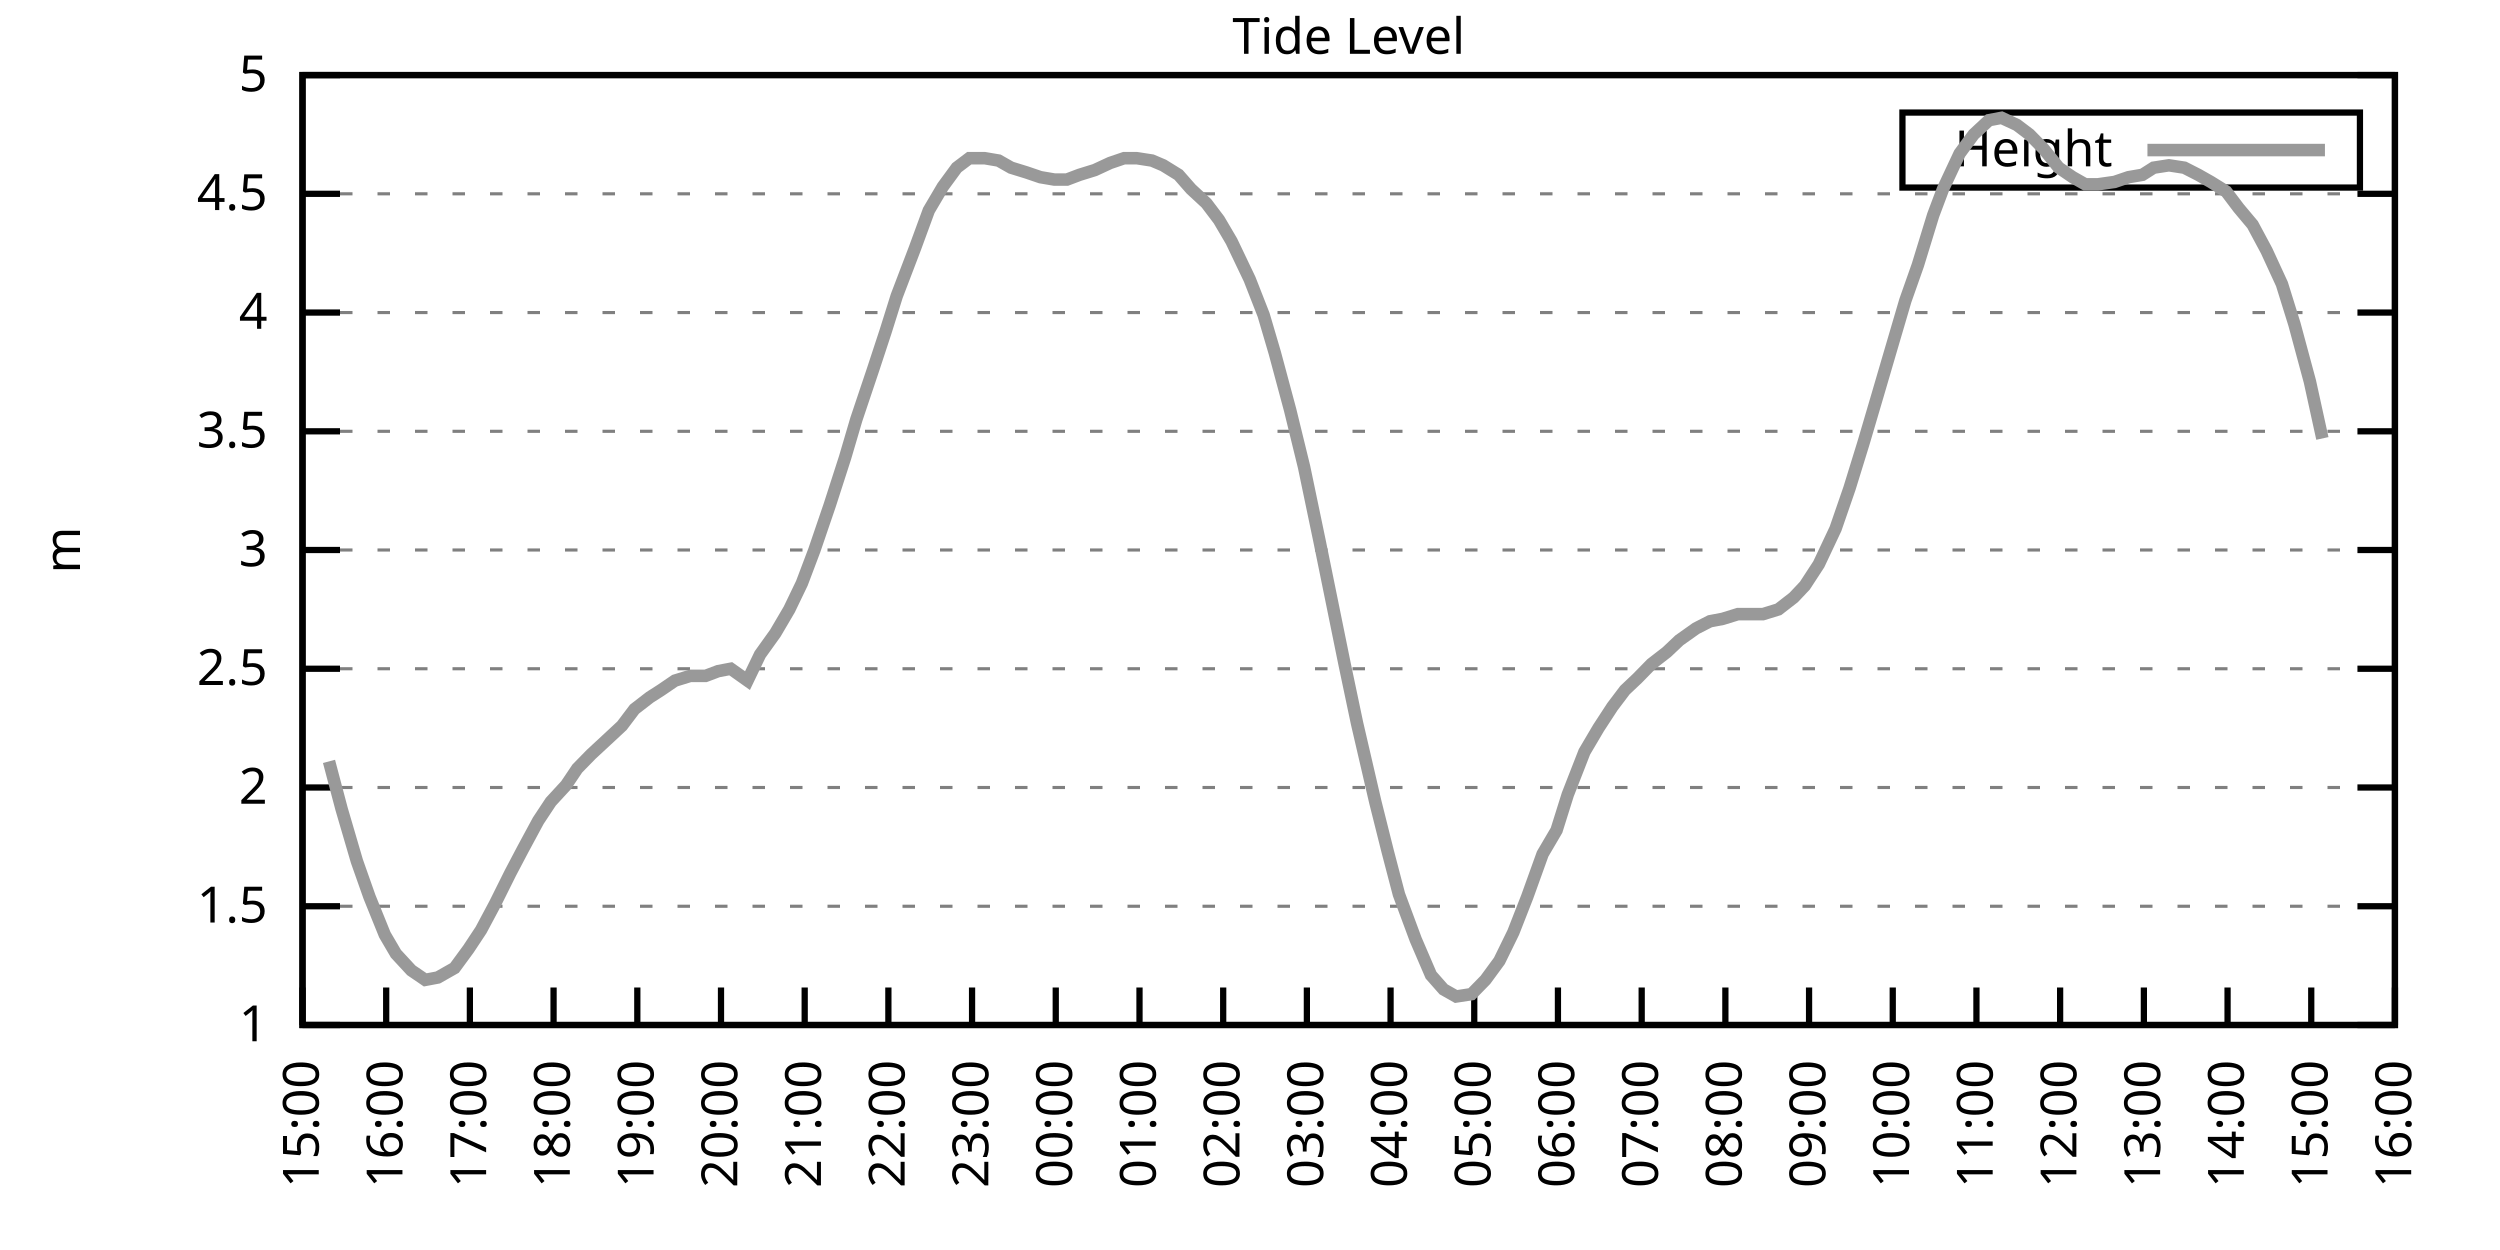
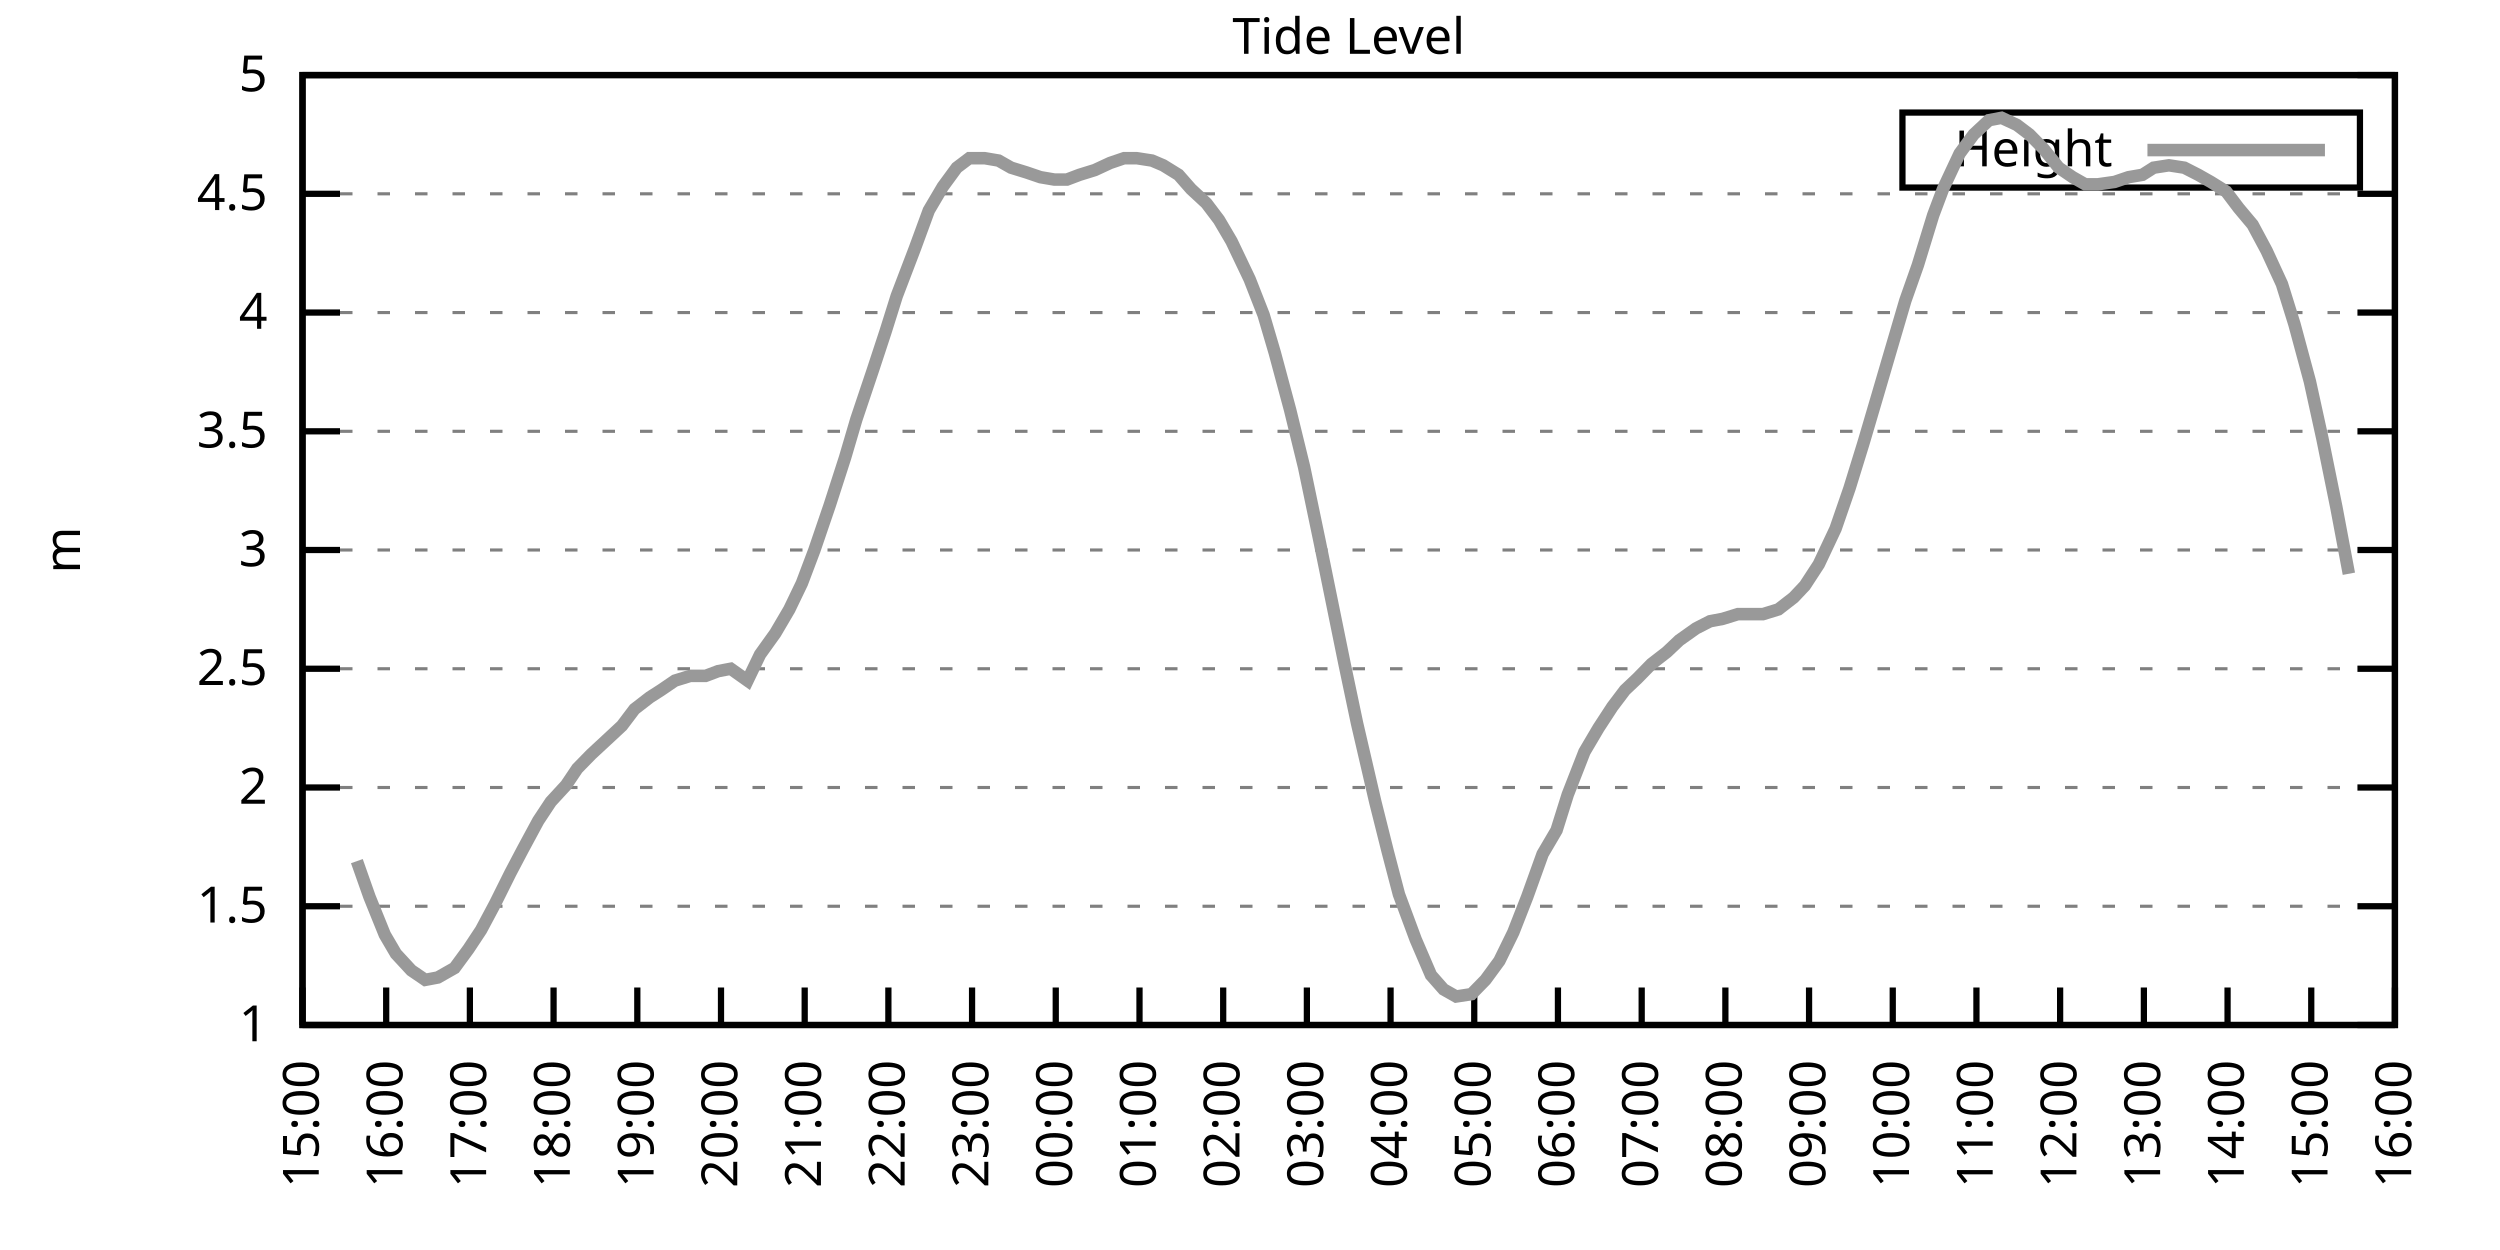
<svg xmlns="http://www.w3.org/2000/svg" xmlns:xlink="http://www.w3.org/1999/xlink" width="400" height="200" viewBox="0 0 400 200">
  <g id="gnuplot_canvas">
    <rect x="0" y="0" width="400" height="200" fill="none" />
    <defs>
      <circle id="gpDot" r="0.5" stroke-width="0.5" stroke="currentColor" />
      <path id="gpPt0" stroke-width="0.333" stroke="currentColor" d="M-1,0 h2 M0,-1 v2" />
      <path id="gpPt1" stroke-width="0.333" stroke="currentColor" d="M-1,-1 L1,1 M1,-1 L-1,1" />
      <path id="gpPt2" stroke-width="0.333" stroke="currentColor" d="M-1,0 L1,0 M0,-1 L0,1 M-1,-1 L1,1 M-1,1 L1,-1" />
      <rect id="gpPt3" stroke-width="0.333" stroke="currentColor" x="-1" y="-1" width="2" height="2" />
      <rect id="gpPt4" stroke-width="0.333" stroke="currentColor" fill="currentColor" x="-1" y="-1" width="2" height="2" />
      <circle id="gpPt5" stroke-width="0.333" stroke="currentColor" cx="0" cy="0" r="1" />
      <use xlink:href="#gpPt5" id="gpPt6" fill="currentColor" stroke="none" />
      <path id="gpPt7" stroke-width="0.333" stroke="currentColor" d="M0,-1.33 L-1.33,0.67 L1.33,0.67 z" />
      <use xlink:href="#gpPt7" id="gpPt8" fill="currentColor" stroke="none" />
      <use xlink:href="#gpPt7" id="gpPt9" stroke="currentColor" transform="rotate(180)" />
      <use xlink:href="#gpPt9" id="gpPt10" fill="currentColor" stroke="none" />
      <use xlink:href="#gpPt3" id="gpPt11" stroke="currentColor" transform="rotate(45)" />
      <use xlink:href="#gpPt11" id="gpPt12" fill="currentColor" stroke="none" />
      <path id="gpPt13" stroke-width="0.333" stroke="currentColor" d="M0,1.330 L1.265,0.411 L0.782,-1.067 L-0.782,-1.076 L-1.265,0.411 z" />
      <use xlink:href="#gpPt13" id="gpPt14" fill="currentColor" stroke="none" />
      <filter id="textbox" filterUnits="objectBoundingBox" x="0" y="0" height="1" width="1">
        <feFlood flood-color="white" flood-opacity="1" result="bgnd" />
        <feComposite in="SourceGraphic" in2="bgnd" operator="atop" />
      </filter>
      <filter id="greybox" filterUnits="objectBoundingBox" x="0" y="0" height="1" width="1">
        <feFlood flood-color="lightgrey" flood-opacity="1" result="grey" />
        <feComposite in="SourceGraphic" in2="grey" operator="atop" />
      </filter>
    </defs>
    <g fill="none" color="white" stroke="currentColor" stroke-width="1.00" stroke-linecap="butt" stroke-linejoin="miter">
</g>
    <g fill="none" color="black" stroke="currentColor" stroke-width="1.00" stroke-linecap="butt" stroke-linejoin="miter">
      <g stroke="none" shape-rendering="crispEdges">
        <polygon fill="rgb(255, 255, 255)" points="48.40,164.00 383.18,164.00 383.18,12.02 48.40,12.02 " />
      </g>
    </g>
    <g fill="none" color="black" stroke="currentColor" stroke-width="1.00" stroke-linecap="butt" stroke-linejoin="miter">
</g>
    <g fill="none" color="black" stroke="black" stroke-width="0.50" stroke-linecap="butt" stroke-linejoin="miter">
</g>
    <g fill="none" color="gray" stroke="currentColor" stroke-width="0.50" stroke-linecap="butt" stroke-linejoin="miter">
      <path stroke="gray" stroke-dasharray="2,4" class="gridline" d="M48.40,164.00 L383.19,164.00  " />
    </g>
    <g fill="none" color="gray" stroke="gray" stroke-width="1.00" stroke-linecap="butt" stroke-linejoin="miter">
</g>
    <g fill="none" color="black" stroke="currentColor" stroke-width="1.00" stroke-linecap="butt" stroke-linejoin="miter">
      <path stroke="black" d="M48.40,164.00 L54.40,164.00 M383.19,164.00 L377.19,164.00  " />
      <g transform="translate(42.80,166.60)" stroke="none" fill="black" font-family="Sans" font-size="8.00" text-anchor="end">
        <text>
          <tspan font-family="Sans"> 1</tspan>
        </text>
      </g>
    </g>
    <g fill="none" color="black" stroke="currentColor" stroke-width="1.00" stroke-linecap="butt" stroke-linejoin="miter">
</g>
    <g fill="none" color="black" stroke="black" stroke-width="0.50" stroke-linecap="butt" stroke-linejoin="miter">
</g>
    <g fill="none" color="gray" stroke="currentColor" stroke-width="0.50" stroke-linecap="butt" stroke-linejoin="miter">
      <path stroke="gray" stroke-dasharray="2,4" class="gridline" d="M48.40,145.00 L383.19,145.00  " />
    </g>
    <g fill="none" color="gray" stroke="gray" stroke-width="1.00" stroke-linecap="butt" stroke-linejoin="miter">
</g>
    <g fill="none" color="black" stroke="currentColor" stroke-width="1.00" stroke-linecap="butt" stroke-linejoin="miter">
      <path stroke="black" d="M48.40,145.00 L54.40,145.00 M383.19,145.00 L377.19,145.00  " />
      <g transform="translate(42.80,147.60)" stroke="none" fill="black" font-family="Sans" font-size="8.00" text-anchor="end">
        <text>
          <tspan font-family="Sans"> 1.5</tspan>
        </text>
      </g>
    </g>
    <g fill="none" color="black" stroke="currentColor" stroke-width="1.00" stroke-linecap="butt" stroke-linejoin="miter">
</g>
    <g fill="none" color="black" stroke="black" stroke-width="0.50" stroke-linecap="butt" stroke-linejoin="miter">
</g>
    <g fill="none" color="gray" stroke="currentColor" stroke-width="0.50" stroke-linecap="butt" stroke-linejoin="miter">
      <path stroke="gray" stroke-dasharray="2,4" class="gridline" d="M48.40,126.00 L383.19,126.00  " />
    </g>
    <g fill="none" color="gray" stroke="gray" stroke-width="1.00" stroke-linecap="butt" stroke-linejoin="miter">
</g>
    <g fill="none" color="black" stroke="currentColor" stroke-width="1.00" stroke-linecap="butt" stroke-linejoin="miter">
      <path stroke="black" d="M48.40,126.00 L54.40,126.00 M383.19,126.00 L377.19,126.00  " />
      <g transform="translate(42.80,128.60)" stroke="none" fill="black" font-family="Sans" font-size="8.00" text-anchor="end">
        <text>
          <tspan font-family="Sans"> 2</tspan>
        </text>
      </g>
    </g>
    <g fill="none" color="black" stroke="currentColor" stroke-width="1.00" stroke-linecap="butt" stroke-linejoin="miter">
</g>
    <g fill="none" color="black" stroke="black" stroke-width="0.50" stroke-linecap="butt" stroke-linejoin="miter">
</g>
    <g fill="none" color="gray" stroke="currentColor" stroke-width="0.50" stroke-linecap="butt" stroke-linejoin="miter">
      <path stroke="gray" stroke-dasharray="2,4" class="gridline" d="M48.40,107.00 L383.19,107.00  " />
    </g>
    <g fill="none" color="gray" stroke="gray" stroke-width="1.00" stroke-linecap="butt" stroke-linejoin="miter">
</g>
    <g fill="none" color="black" stroke="currentColor" stroke-width="1.00" stroke-linecap="butt" stroke-linejoin="miter">
      <path stroke="black" d="M48.40,107.00 L54.40,107.00 M383.19,107.00 L377.19,107.00  " />
      <g transform="translate(42.80,109.60)" stroke="none" fill="black" font-family="Sans" font-size="8.00" text-anchor="end">
        <text>
          <tspan font-family="Sans"> 2.5</tspan>
        </text>
      </g>
    </g>
    <g fill="none" color="black" stroke="currentColor" stroke-width="1.00" stroke-linecap="butt" stroke-linejoin="miter">
</g>
    <g fill="none" color="black" stroke="black" stroke-width="0.50" stroke-linecap="butt" stroke-linejoin="miter">
</g>
    <g fill="none" color="gray" stroke="currentColor" stroke-width="0.50" stroke-linecap="butt" stroke-linejoin="miter">
      <path stroke="gray" stroke-dasharray="2,4" class="gridline" d="M48.40,88.00 L383.19,88.00  " />
    </g>
    <g fill="none" color="gray" stroke="gray" stroke-width="1.00" stroke-linecap="butt" stroke-linejoin="miter">
</g>
    <g fill="none" color="black" stroke="currentColor" stroke-width="1.00" stroke-linecap="butt" stroke-linejoin="miter">
      <path stroke="black" d="M48.40,88.00 L54.40,88.00 M383.19,88.00 L377.19,88.00  " />
      <g transform="translate(42.80,90.60)" stroke="none" fill="black" font-family="Sans" font-size="8.00" text-anchor="end">
        <text>
          <tspan font-family="Sans"> 3</tspan>
        </text>
      </g>
    </g>
    <g fill="none" color="black" stroke="currentColor" stroke-width="1.00" stroke-linecap="butt" stroke-linejoin="miter">
</g>
    <g fill="none" color="black" stroke="black" stroke-width="0.50" stroke-linecap="butt" stroke-linejoin="miter">
</g>
    <g fill="none" color="gray" stroke="currentColor" stroke-width="0.50" stroke-linecap="butt" stroke-linejoin="miter">
      <path stroke="gray" stroke-dasharray="2,4" class="gridline" d="M48.40,69.01 L383.19,69.01  " />
    </g>
    <g fill="none" color="gray" stroke="gray" stroke-width="1.00" stroke-linecap="butt" stroke-linejoin="miter">
</g>
    <g fill="none" color="black" stroke="currentColor" stroke-width="1.00" stroke-linecap="butt" stroke-linejoin="miter">
      <path stroke="black" d="M48.40,69.01 L54.40,69.01 M383.19,69.01 L377.19,69.01  " />
      <g transform="translate(42.80,71.61)" stroke="none" fill="black" font-family="Sans" font-size="8.00" text-anchor="end">
        <text>
          <tspan font-family="Sans"> 3.5</tspan>
        </text>
      </g>
    </g>
    <g fill="none" color="black" stroke="currentColor" stroke-width="1.00" stroke-linecap="butt" stroke-linejoin="miter">
</g>
    <g fill="none" color="black" stroke="black" stroke-width="0.50" stroke-linecap="butt" stroke-linejoin="miter">
</g>
    <g fill="none" color="gray" stroke="currentColor" stroke-width="0.50" stroke-linecap="butt" stroke-linejoin="miter">
      <path stroke="gray" stroke-dasharray="2,4" class="gridline" d="M48.40,50.01 L383.19,50.01  " />
    </g>
    <g fill="none" color="gray" stroke="gray" stroke-width="1.00" stroke-linecap="butt" stroke-linejoin="miter">
</g>
    <g fill="none" color="black" stroke="currentColor" stroke-width="1.00" stroke-linecap="butt" stroke-linejoin="miter">
      <path stroke="black" d="M48.40,50.01 L54.40,50.01 M383.19,50.01 L377.19,50.01  " />
      <g transform="translate(42.80,52.61)" stroke="none" fill="black" font-family="Sans" font-size="8.00" text-anchor="end">
        <text>
          <tspan font-family="Sans"> 4</tspan>
        </text>
      </g>
    </g>
    <g fill="none" color="black" stroke="currentColor" stroke-width="1.00" stroke-linecap="butt" stroke-linejoin="miter">
</g>
    <g fill="none" color="black" stroke="black" stroke-width="0.50" stroke-linecap="butt" stroke-linejoin="miter">
</g>
    <g fill="none" color="gray" stroke="currentColor" stroke-width="0.50" stroke-linecap="butt" stroke-linejoin="miter">
      <path stroke="gray" stroke-dasharray="2,4" class="gridline" d="M48.40,31.01 L383.19,31.01  " />
    </g>
    <g fill="none" color="gray" stroke="gray" stroke-width="1.00" stroke-linecap="butt" stroke-linejoin="miter">
</g>
    <g fill="none" color="black" stroke="currentColor" stroke-width="1.00" stroke-linecap="butt" stroke-linejoin="miter">
      <path stroke="black" d="M48.40,31.01 L54.40,31.01 M383.19,31.01 L377.19,31.01  " />
      <g transform="translate(42.80,33.61)" stroke="none" fill="black" font-family="Sans" font-size="8.00" text-anchor="end">
        <text>
          <tspan font-family="Sans"> 4.5</tspan>
        </text>
      </g>
    </g>
    <g fill="none" color="black" stroke="currentColor" stroke-width="1.00" stroke-linecap="butt" stroke-linejoin="miter">
</g>
    <g fill="none" color="black" stroke="black" stroke-width="0.50" stroke-linecap="butt" stroke-linejoin="miter">
</g>
    <g fill="none" color="gray" stroke="currentColor" stroke-width="0.50" stroke-linecap="butt" stroke-linejoin="miter">
      <path stroke="gray" stroke-dasharray="2,4" class="gridline" d="M48.40,12.01 L383.19,12.01  " />
    </g>
    <g fill="none" color="gray" stroke="gray" stroke-width="1.00" stroke-linecap="butt" stroke-linejoin="miter">
</g>
    <g fill="none" color="black" stroke="currentColor" stroke-width="1.00" stroke-linecap="butt" stroke-linejoin="miter">
      <path stroke="black" d="M48.40,12.01 L54.40,12.01 M383.19,12.01 L377.19,12.01  " />
      <g transform="translate(42.80,14.61)" stroke="none" fill="black" font-family="Sans" font-size="8.00" text-anchor="end">
        <text>
          <tspan font-family="Sans"> 5</tspan>
        </text>
      </g>
    </g>
    <g fill="none" color="black" stroke="currentColor" stroke-width="1.00" stroke-linecap="butt" stroke-linejoin="miter">
      <path stroke="black" d="M48.40,164.00 L48.40,158.00  " />
      <g transform="translate(51.00,169.60) rotate(270.00)" stroke="none" fill="black" font-family="Sans" font-size="8.00" text-anchor="end">
        <text>
          <tspan font-family="Sans">15:00</tspan>
        </text>
      </g>
    </g>
    <g fill="none" color="black" stroke="currentColor" stroke-width="1.00" stroke-linecap="butt" stroke-linejoin="miter">
      <path stroke="black" d="M61.79,164.00 L61.79,158.00  " />
      <g transform="translate(64.39,169.60) rotate(270.00)" stroke="none" fill="black" font-family="Sans" font-size="8.00" text-anchor="end">
        <text>
          <tspan font-family="Sans">16:00</tspan>
        </text>
      </g>
    </g>
    <g fill="none" color="black" stroke="currentColor" stroke-width="1.00" stroke-linecap="butt" stroke-linejoin="miter">
      <path stroke="black" d="M75.18,164.00 L75.18,158.00  " />
      <g transform="translate(77.78,169.60) rotate(270.00)" stroke="none" fill="black" font-family="Sans" font-size="8.00" text-anchor="end">
        <text>
          <tspan font-family="Sans">17:00</tspan>
        </text>
      </g>
    </g>
    <g fill="none" color="black" stroke="currentColor" stroke-width="1.00" stroke-linecap="butt" stroke-linejoin="miter">
      <path stroke="black" d="M88.57,164.00 L88.57,158.00  " />
      <g transform="translate(91.17,169.60) rotate(270.00)" stroke="none" fill="black" font-family="Sans" font-size="8.00" text-anchor="end">
        <text>
          <tspan font-family="Sans">18:00</tspan>
        </text>
      </g>
    </g>
    <g fill="none" color="black" stroke="currentColor" stroke-width="1.00" stroke-linecap="butt" stroke-linejoin="miter">
      <path stroke="black" d="M101.97,164.00 L101.97,158.00  " />
      <g transform="translate(104.57,169.60) rotate(270.00)" stroke="none" fill="black" font-family="Sans" font-size="8.00" text-anchor="end">
        <text>
          <tspan font-family="Sans">19:00</tspan>
        </text>
      </g>
    </g>
    <g fill="none" color="black" stroke="currentColor" stroke-width="1.00" stroke-linecap="butt" stroke-linejoin="miter">
      <path stroke="black" d="M115.36,164.00 L115.36,158.00  " />
      <g transform="translate(117.96,169.60) rotate(270.00)" stroke="none" fill="black" font-family="Sans" font-size="8.00" text-anchor="end">
        <text>
          <tspan font-family="Sans">20:00</tspan>
        </text>
      </g>
    </g>
    <g fill="none" color="black" stroke="currentColor" stroke-width="1.00" stroke-linecap="butt" stroke-linejoin="miter">
      <path stroke="black" d="M128.75,164.00 L128.75,158.00  " />
      <g transform="translate(131.35,169.60) rotate(270.00)" stroke="none" fill="black" font-family="Sans" font-size="8.00" text-anchor="end">
        <text>
          <tspan font-family="Sans">21:00</tspan>
        </text>
      </g>
    </g>
    <g fill="none" color="black" stroke="currentColor" stroke-width="1.00" stroke-linecap="butt" stroke-linejoin="miter">
      <path stroke="black" d="M142.14,164.00 L142.14,158.00  " />
      <g transform="translate(144.74,169.60) rotate(270.00)" stroke="none" fill="black" font-family="Sans" font-size="8.00" text-anchor="end">
        <text>
          <tspan font-family="Sans">22:00</tspan>
        </text>
      </g>
    </g>
    <g fill="none" color="black" stroke="currentColor" stroke-width="1.00" stroke-linecap="butt" stroke-linejoin="miter">
      <path stroke="black" d="M155.53,164.00 L155.53,158.00  " />
      <g transform="translate(158.13,169.60) rotate(270.00)" stroke="none" fill="black" font-family="Sans" font-size="8.00" text-anchor="end">
        <text>
          <tspan font-family="Sans">23:00</tspan>
        </text>
      </g>
    </g>
    <g fill="none" color="black" stroke="currentColor" stroke-width="1.00" stroke-linecap="butt" stroke-linejoin="miter">
      <path stroke="black" d="M168.92,164.00 L168.92,158.00  " />
      <g transform="translate(171.52,169.60) rotate(270.00)" stroke="none" fill="black" font-family="Sans" font-size="8.00" text-anchor="end">
        <text>
          <tspan font-family="Sans">00:00</tspan>
        </text>
      </g>
    </g>
    <g fill="none" color="black" stroke="currentColor" stroke-width="1.00" stroke-linecap="butt" stroke-linejoin="miter">
      <path stroke="black" d="M182.32,164.00 L182.32,158.00  " />
      <g transform="translate(184.92,169.60) rotate(270.00)" stroke="none" fill="black" font-family="Sans" font-size="8.00" text-anchor="end">
        <text>
          <tspan font-family="Sans">01:00</tspan>
        </text>
      </g>
    </g>
    <g fill="none" color="black" stroke="currentColor" stroke-width="1.00" stroke-linecap="butt" stroke-linejoin="miter">
      <path stroke="black" d="M195.71,164.00 L195.71,158.00  " />
      <g transform="translate(198.31,169.60) rotate(270.00)" stroke="none" fill="black" font-family="Sans" font-size="8.00" text-anchor="end">
        <text>
          <tspan font-family="Sans">02:00</tspan>
        </text>
      </g>
    </g>
    <g fill="none" color="black" stroke="currentColor" stroke-width="1.00" stroke-linecap="butt" stroke-linejoin="miter">
      <path stroke="black" d="M209.10,164.00 L209.10,158.00  " />
      <g transform="translate(211.70,169.60) rotate(270.00)" stroke="none" fill="black" font-family="Sans" font-size="8.00" text-anchor="end">
        <text>
          <tspan font-family="Sans">03:00</tspan>
        </text>
      </g>
    </g>
    <g fill="none" color="black" stroke="currentColor" stroke-width="1.00" stroke-linecap="butt" stroke-linejoin="miter">
      <path stroke="black" d="M222.49,164.00 L222.49,158.00  " />
      <g transform="translate(225.09,169.60) rotate(270.00)" stroke="none" fill="black" font-family="Sans" font-size="8.00" text-anchor="end">
        <text>
          <tspan font-family="Sans">04:00</tspan>
        </text>
      </g>
    </g>
    <g fill="none" color="black" stroke="currentColor" stroke-width="1.00" stroke-linecap="butt" stroke-linejoin="miter">
      <path stroke="black" d="M235.88,164.00 L235.88,158.00  " />
      <g transform="translate(238.48,169.60) rotate(270.00)" stroke="none" fill="black" font-family="Sans" font-size="8.00" text-anchor="end">
        <text>
          <tspan font-family="Sans">05:00</tspan>
        </text>
      </g>
    </g>
    <g fill="none" color="black" stroke="currentColor" stroke-width="1.00" stroke-linecap="butt" stroke-linejoin="miter">
      <path stroke="black" d="M249.27,164.00 L249.27,158.00  " />
      <g transform="translate(251.87,169.60) rotate(270.00)" stroke="none" fill="black" font-family="Sans" font-size="8.00" text-anchor="end">
        <text>
          <tspan font-family="Sans">06:00</tspan>
        </text>
      </g>
    </g>
    <g fill="none" color="black" stroke="currentColor" stroke-width="1.00" stroke-linecap="butt" stroke-linejoin="miter">
      <path stroke="black" d="M262.67,164.00 L262.67,158.00  " />
      <g transform="translate(265.27,169.60) rotate(270.00)" stroke="none" fill="black" font-family="Sans" font-size="8.00" text-anchor="end">
        <text>
          <tspan font-family="Sans">07:00</tspan>
        </text>
      </g>
    </g>
    <g fill="none" color="black" stroke="currentColor" stroke-width="1.00" stroke-linecap="butt" stroke-linejoin="miter">
      <path stroke="black" d="M276.06,164.00 L276.06,158.00  " />
      <g transform="translate(278.66,169.60) rotate(270.00)" stroke="none" fill="black" font-family="Sans" font-size="8.00" text-anchor="end">
        <text>
          <tspan font-family="Sans">08:00</tspan>
        </text>
      </g>
    </g>
    <g fill="none" color="black" stroke="currentColor" stroke-width="1.00" stroke-linecap="butt" stroke-linejoin="miter">
      <path stroke="black" d="M289.45,164.00 L289.45,158.00  " />
      <g transform="translate(292.05,169.60) rotate(270.00)" stroke="none" fill="black" font-family="Sans" font-size="8.00" text-anchor="end">
        <text>
          <tspan font-family="Sans">09:00</tspan>
        </text>
      </g>
    </g>
    <g fill="none" color="black" stroke="currentColor" stroke-width="1.00" stroke-linecap="butt" stroke-linejoin="miter">
      <path stroke="black" d="M302.84,164.00 L302.84,158.00  " />
      <g transform="translate(305.44,169.60) rotate(270.00)" stroke="none" fill="black" font-family="Sans" font-size="8.00" text-anchor="end">
        <text>
          <tspan font-family="Sans">10:00</tspan>
        </text>
      </g>
    </g>
    <g fill="none" color="black" stroke="currentColor" stroke-width="1.00" stroke-linecap="butt" stroke-linejoin="miter">
      <path stroke="black" d="M316.23,164.00 L316.23,158.00  " />
      <g transform="translate(318.83,169.60) rotate(270.00)" stroke="none" fill="black" font-family="Sans" font-size="8.00" text-anchor="end">
        <text>
          <tspan font-family="Sans">11:00</tspan>
        </text>
      </g>
    </g>
    <g fill="none" color="black" stroke="currentColor" stroke-width="1.00" stroke-linecap="butt" stroke-linejoin="miter">
      <path stroke="black" d="M329.62,164.00 L329.62,158.00  " />
      <g transform="translate(332.22,169.60) rotate(270.00)" stroke="none" fill="black" font-family="Sans" font-size="8.00" text-anchor="end">
        <text>
          <tspan font-family="Sans">12:00</tspan>
        </text>
      </g>
    </g>
    <g fill="none" color="black" stroke="currentColor" stroke-width="1.00" stroke-linecap="butt" stroke-linejoin="miter">
      <path stroke="black" d="M343.02,164.00 L343.02,158.00  " />
      <g transform="translate(345.62,169.60) rotate(270.00)" stroke="none" fill="black" font-family="Sans" font-size="8.00" text-anchor="end">
        <text>
          <tspan font-family="Sans">13:00</tspan>
        </text>
      </g>
    </g>
    <g fill="none" color="black" stroke="currentColor" stroke-width="1.00" stroke-linecap="butt" stroke-linejoin="miter">
      <path stroke="black" d="M356.41,164.00 L356.41,158.00  " />
      <g transform="translate(359.01,169.60) rotate(270.00)" stroke="none" fill="black" font-family="Sans" font-size="8.00" text-anchor="end">
        <text>
          <tspan font-family="Sans">14:00</tspan>
        </text>
      </g>
    </g>
    <g fill="none" color="black" stroke="currentColor" stroke-width="1.00" stroke-linecap="butt" stroke-linejoin="miter">
      <path stroke="black" d="M369.80,164.00 L369.80,158.00  " />
      <g transform="translate(372.40,169.60) rotate(270.00)" stroke="none" fill="black" font-family="Sans" font-size="8.00" text-anchor="end">
        <text>
          <tspan font-family="Sans">15:00</tspan>
        </text>
      </g>
    </g>
    <g fill="none" color="black" stroke="currentColor" stroke-width="1.00" stroke-linecap="butt" stroke-linejoin="miter">
      <path stroke="black" d="M383.19,164.00 L383.19,158.00  " />
      <g transform="translate(385.79,169.60) rotate(270.00)" stroke="none" fill="black" font-family="Sans" font-size="8.00" text-anchor="end">
        <text>
          <tspan font-family="Sans">16:00</tspan>
        </text>
      </g>
    </g>
    <g fill="none" color="black" stroke="currentColor" stroke-width="1.00" stroke-linecap="butt" stroke-linejoin="miter">
</g>
    <g fill="none" color="black" stroke="currentColor" stroke-width="1.00" stroke-linecap="butt" stroke-linejoin="miter">
      <path stroke="black" d="M48.40,12.01 L48.40,164.00 L383.19,164.00 L383.19,12.01 L48.40,12.01 Z  " />
    </g>
    <g fill="none" color="black" stroke="currentColor" stroke-width="1.00" stroke-linecap="butt" stroke-linejoin="miter">
</g>
    <g fill="none" color="black" stroke="currentColor" stroke-width="1.00" stroke-linecap="butt" stroke-linejoin="miter">
      <path stroke="black" d="M304.39,30.01 L304.39,18.01 L377.59,18.01 L377.59,30.01 L304.39,30.01 Z  " />
    </g>
    <g id="Tide_level_plot_1">
      <g fill="none" color="white" stroke="black" stroke-width="2.00" stroke-linecap="butt" stroke-linejoin="miter">
</g>
      <g fill="none" color="black" stroke="currentColor" stroke-width="2.00" stroke-linecap="butt" stroke-linejoin="miter">
        <g transform="translate(337.99,26.61)" stroke="none" fill="black" font-family="Sans" font-size="8.00" text-anchor="end">
          <text>
            <tspan font-family="Sans">Height</tspan>
          </text>
        </g>
      </g>
      <g fill="none" color="black" stroke="currentColor" stroke-width="2.00" stroke-linecap="butt" stroke-linejoin="miter">
-         <path stroke="rgb(153, 153, 153)" d="M343.59,24.01 L371.99,24.01 M52.64,121.82 L54.65,129.42 L57.10,137.78 L59.11,143.48 L61.57,149.56 L63.35,152.60   L65.81,155.26 L68.04,156.78 L70.05,156.40 L72.73,154.88 L74.96,151.84 L76.97,148.80 L79.20,144.62 L81.66,139.68   L83.66,135.88 L86.12,131.32 L88.13,128.28 L90.58,125.62 L92.37,122.96 L94.60,120.68 L97.06,118.40 L99.51,116.12   L101.52,113.46 L103.98,111.56 L105.76,110.42 L107.99,108.90 L110.45,108.14 L112.90,108.14 L114.91,107.38 L116.92,107.00   L119.60,108.90 L121.61,104.72 L124.06,101.30 L126.29,97.50 L128.30,93.32 L130.31,88.00 L132.77,80.79 L135.22,73.19   L137.01,67.11 L139.69,59.13 L141.69,53.05 L143.48,47.35 L146.38,39.75 L148.61,33.67 L150.85,29.87 L153.08,26.83   L155.09,25.31 L157.54,25.31 L159.77,25.69 L161.78,26.83 L164.24,27.59 L166.47,28.35 L168.70,28.73 L170.71,28.73   L172.72,27.97 L175.17,27.21 L177.63,26.07 L179.86,25.31 L181.87,25.31 L184.32,25.69 L186.11,26.45 L188.57,27.97   L190.57,30.25 L193.03,32.53 L195.04,35.19 L197.05,38.61 L199.95,44.69 L202.18,50.39 L203.97,56.47 L206.42,65.59   L208.65,74.71 L211.11,86.49 L213.12,96.36 L215.13,106.24 L217.13,115.74 L220.04,128.28 L222.04,136.26 L223.83,143.10   L226.51,150.32 L228.96,156.02 L230.97,158.30 L232.98,159.44 L235.44,159.06 L237.67,156.78 L239.90,153.74 L242.13,149.18   L244.36,143.48 L246.82,136.64 L249.05,132.84 L250.84,127.14 L253.51,120.30 L255.75,116.50 L257.98,113.08 L259.99,110.42   L262.00,108.52 L264.23,106.24 L266.68,104.34 L268.69,102.44 L271.37,100.54 L273.60,99.40 L275.61,99.02 L278.07,98.26   L280.07,98.26 L282.08,98.26 L284.54,97.50 L286.99,95.60 L288.78,93.70 L291.01,90.28 L293.69,84.59 L295.92,78.13   L298.15,70.91 L300.39,63.31 L302.17,57.23 L304.85,48.11 L306.86,42.41 L309.31,34.43 L310.88,30.25 L313.55,24.55   L315.79,21.51 L318.24,19.23 L320.25,18.85 L322.70,19.99 L324.71,21.51 L326.95,23.79 L329.40,26.83 L331.63,28.35   L333.64,29.49 L335.65,29.49 L338.33,29.11 L340.56,28.35 L342.79,27.97 L344.58,26.83 L347.03,26.45 L349.49,26.83   L351.72,27.97 L353.73,29.11 L356.18,30.63 L358.19,33.29 L360.42,35.95 L362.66,40.13 L365.11,45.45 L367.12,51.91   L369.58,61.03 L371.58,70.15  " />
+         <path stroke="rgb(153, 153, 153)" d="M343.59,24.01 L371.99,24.01 M57.10,137.78 L59.11,143.48 L61.57,149.56 L63.35,152.60 L65.81,155.26 L68.04,156.78   L70.05,156.40 L72.73,154.88 L74.96,151.84 L76.97,148.80 L79.20,144.62 L81.66,139.68 L83.66,135.88 L86.12,131.32   L88.13,128.28 L90.58,125.62 L92.37,122.96 L94.60,120.68 L97.06,118.40 L99.51,116.12 L101.52,113.46 L103.98,111.56   L105.76,110.42 L107.99,108.90 L110.45,108.14 L112.90,108.14 L114.91,107.38 L116.92,107.00 L119.60,108.90 L121.61,104.72   L124.06,101.30 L126.29,97.50 L128.30,93.32 L130.31,88.00 L132.77,80.79 L135.22,73.19 L137.01,67.11 L139.69,59.13   L141.69,53.05 L143.48,47.35 L146.38,39.75 L148.61,33.67 L150.85,29.87 L153.08,26.83 L155.09,25.31 L157.54,25.31   L159.77,25.69 L161.78,26.83 L164.24,27.59 L166.47,28.35 L168.70,28.73 L170.71,28.73 L172.72,27.97 L175.17,27.21   L177.63,26.07 L179.86,25.31 L181.87,25.31 L184.32,25.69 L186.11,26.45 L188.57,27.97 L190.57,30.25 L193.03,32.53   L195.04,35.19 L197.05,38.61 L199.95,44.69 L202.18,50.39 L203.97,56.47 L206.42,65.59 L208.65,74.71 L211.11,86.49   L213.12,96.36 L215.13,106.24 L217.13,115.74 L220.04,128.28 L222.04,136.26 L223.83,143.10 L226.51,150.32 L228.96,156.02   L230.97,158.30 L232.98,159.44 L235.44,159.06 L237.67,156.78 L239.90,153.74 L242.13,149.18 L244.36,143.48 L246.82,136.64   L249.05,132.84 L250.84,127.14 L253.51,120.30 L255.75,116.50 L257.98,113.08 L259.99,110.42 L262.00,108.52 L264.23,106.24   L266.68,104.34 L268.69,102.44 L271.37,100.54 L273.60,99.40 L275.61,99.02 L278.07,98.26 L280.07,98.26 L282.08,98.26   L284.54,97.50 L286.99,95.60 L288.78,93.70 L291.01,90.28 L293.69,84.59 L295.92,78.13 L298.15,70.91 L300.39,63.31   L302.17,57.23 L304.85,48.11 L306.86,42.41 L309.31,34.43 L310.88,30.25 L313.55,24.55 L315.79,21.51 L318.24,19.23   L320.25,18.85 L322.70,19.99 L324.71,21.51 L326.95,23.79 L329.40,26.83 L331.63,28.35 L333.64,29.49 L335.65,29.49   L338.33,29.11 L340.56,28.35 L342.79,27.97 L344.58,26.83 L347.03,26.45 L349.49,26.83 L351.72,27.97 L353.73,29.11   L356.18,30.63 L358.19,33.29 L360.42,35.95 L362.66,40.13 L365.11,45.45 L367.12,51.91 L369.58,61.03 L371.58,70.15   L373.82,81.17 L375.82,91.80  " />
      </g>
    </g>
    <g fill="none" color="black" stroke="currentColor" stroke-width="2.00" stroke-linecap="butt" stroke-linejoin="miter">
</g>
    <g fill="none" color="black" stroke="black" stroke-width="1.00" stroke-linecap="butt" stroke-linejoin="miter">
</g>
    <g fill="none" color="black" stroke="currentColor" stroke-width="1.00" stroke-linecap="butt" stroke-linejoin="miter">
      <path stroke="black" d="M48.40,12.01 L48.40,164.00 L383.19,164.00 L383.19,12.01 L48.40,12.01 Z  " />
      <g transform="translate(12.80,88.01) rotate(270.00)" stroke="none" fill="black" font-family="Sans" font-size="8.00" text-anchor="middle">
        <text>
          <tspan font-family="Sans">m</tspan>
        </text>
      </g>
    </g>
    <g fill="none" color="black" stroke="currentColor" stroke-width="1.00" stroke-linecap="butt" stroke-linejoin="miter">
</g>
    <g fill="none" color="black" stroke="currentColor" stroke-width="1.00" stroke-linecap="butt" stroke-linejoin="miter">
      <g transform="translate(215.79,8.61)" stroke="none" fill="black" font-family="Sans" font-size="8.00" text-anchor="middle">
        <text>
          <tspan font-family="Sans">Tide Level</tspan>
        </text>
      </g>
    </g>
    <g fill="none" color="black" stroke="currentColor" stroke-width="1.00" stroke-linecap="butt" stroke-linejoin="miter">
</g>
  </g>
</svg>
